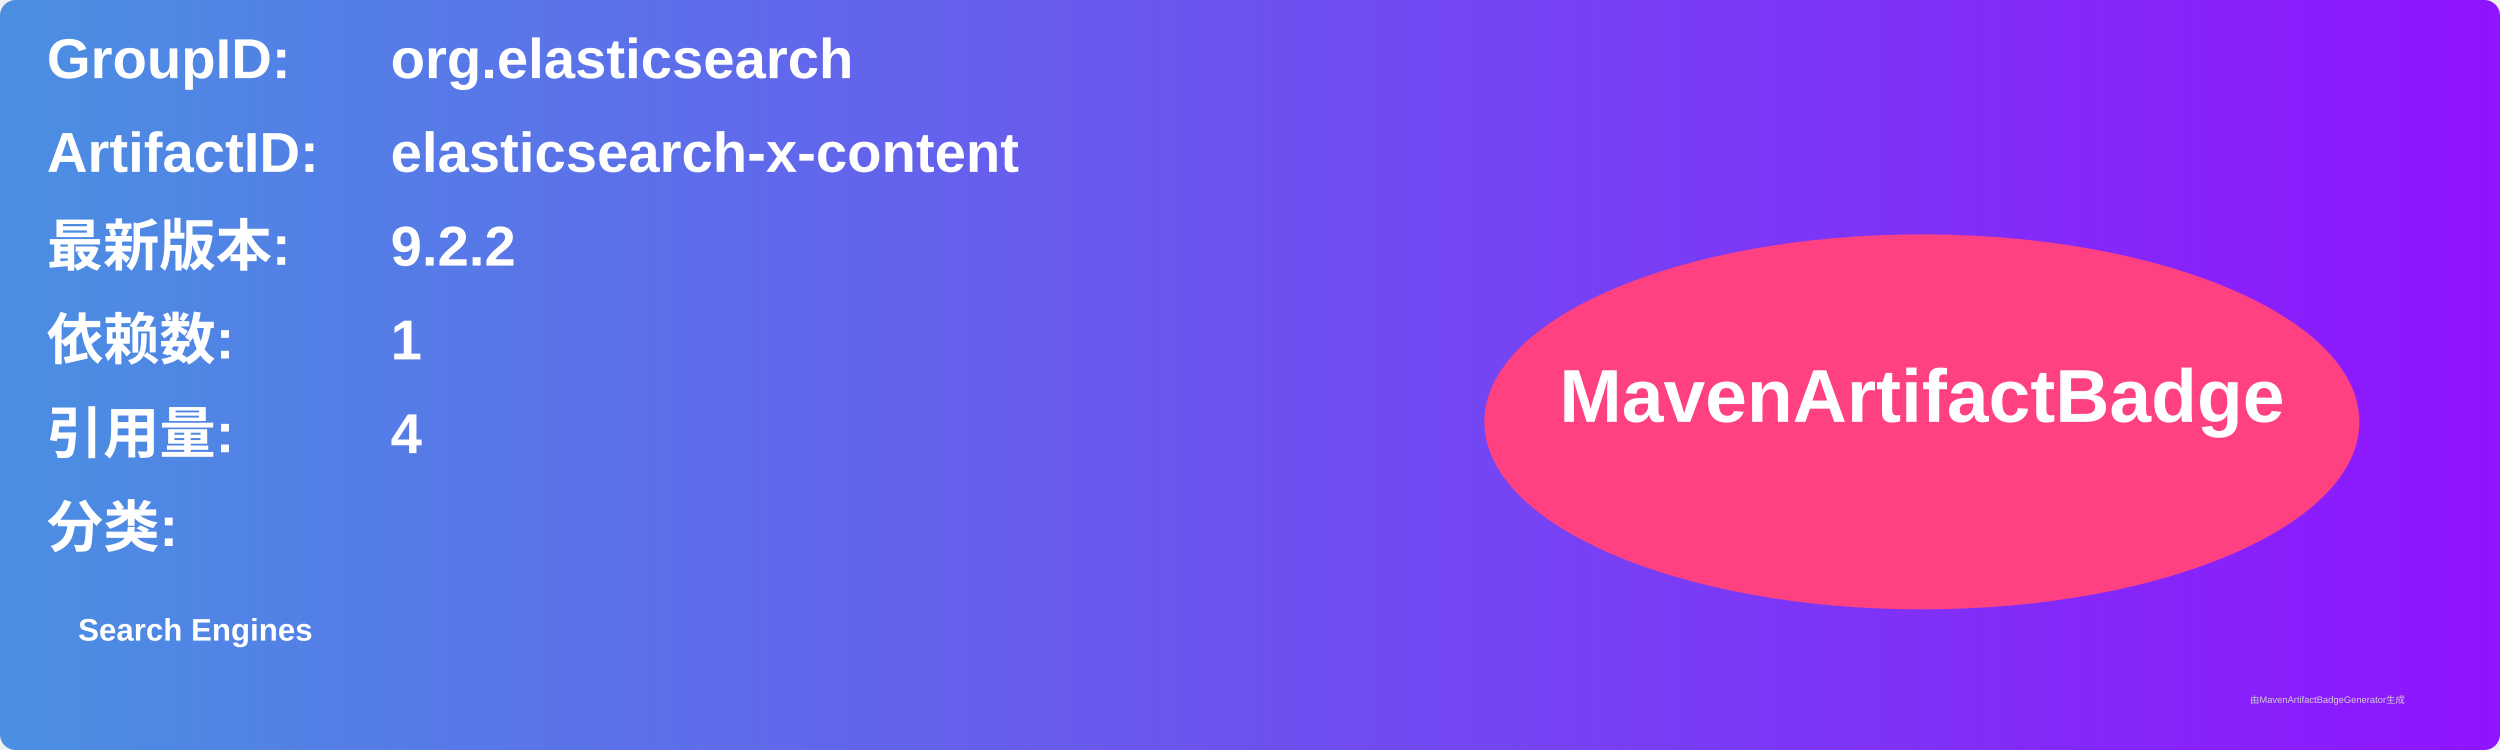
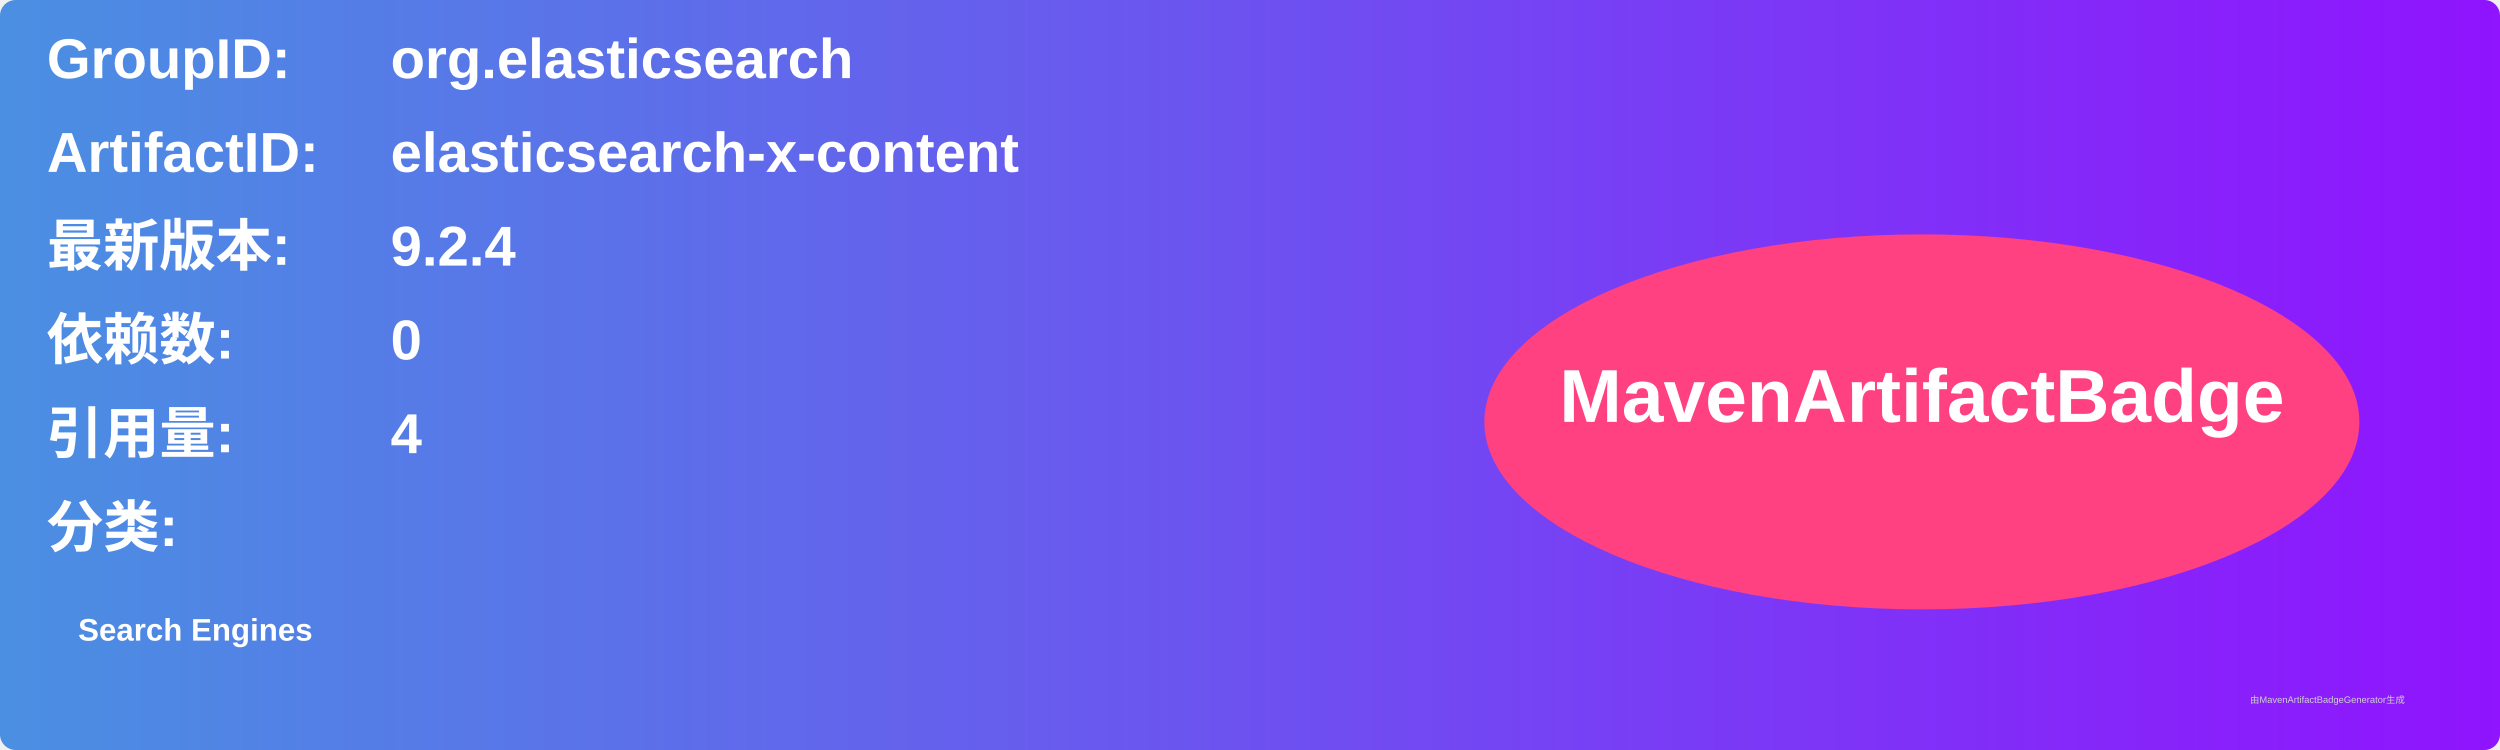
<svg xmlns="http://www.w3.org/2000/svg" width="800" height="240" viewBox="0 0 800 240">
  <linearGradient id="grad" x1="0%" y1="0%" x2="100%" y2="0%">
    <stop offset="0%" stop-color="#4a90e2" />
    <stop offset="100%" stop-color="#9013fe" />
  </linearGradient>
  <rect width="100%" height="100%" rx="5" ry="5" fill="url(#grad)" />
  <g transform="translate(15, 15)">
    <text x="0" y="10" font-family="Arial" font-size="18" fill="white" font-weight="bold" width="260">GroupID:</text>
    <text x="110" y="10" font-family="Arial" font-size="18" fill="white" font-weight="bold" width="460">org.elasticsearch</text>
    <text x="0" y="40" font-family="Arial" font-size="18" fill="white" font-weight="bold" width="260">ArtifactID:</text>
    <text x="110" y="40" font-family="Arial" font-size="18" fill="white" font-weight="bold" width="460">elasticsearch-x-content</text>
    <text x="0" y="70" font-family="Arial" font-size="18" fill="white" font-weight="bold">最新版本:</text>
    <text x="110" y="70" font-family="Arial" font-size="18" fill="white" font-weight="bold">
-       <tspan font-weight="bold">9.2.2</tspan>
+       <tspan font-weight="bold">9.2.4</tspan>
    </text>
    <text x="0" y="100" font-family="Arial" font-size="18" fill="white" font-weight="bold">依赖数: </text>
    <text x="110" y="100" font-family="Arial" font-size="18" fill="white">
-       <tspan font-weight="bold">1</tspan>
+       <tspan font-weight="bold">0</tspan>
    </text>
    <text x="0" y="130" font-family="Arial" font-size="18" fill="white" font-weight="bold">引用量: </text>
    <text x="110" y="130" font-family="Arial" font-size="18" fill="white">
      <tspan font-weight="bold">4</tspan>
    </text>
    <text x="0" y="160" font-family="Arial" font-size="18" fill="white" font-weight="bold">分类:</text>
    <text x="10" y="190" font-family="Arial" font-size="10" fill="white">
      <tspan font-weight="bold">Search Engines</tspan>
    </text>
    <ellipse cx="600" cy="120" rx="140" ry="60" fill="#ff4081" />
    <text x="600" y="120" text-anchor="middle" font-family="Arial" font-size="24" fill="white" font-weight="bold">MavenArtifactBadge</text>
  </g>
  <text x="720" y="225" font-family="Arial" font-size="3" fill="#d0d0d0">由MavenArtifactBadgeGenerator生成</text>
</svg>
